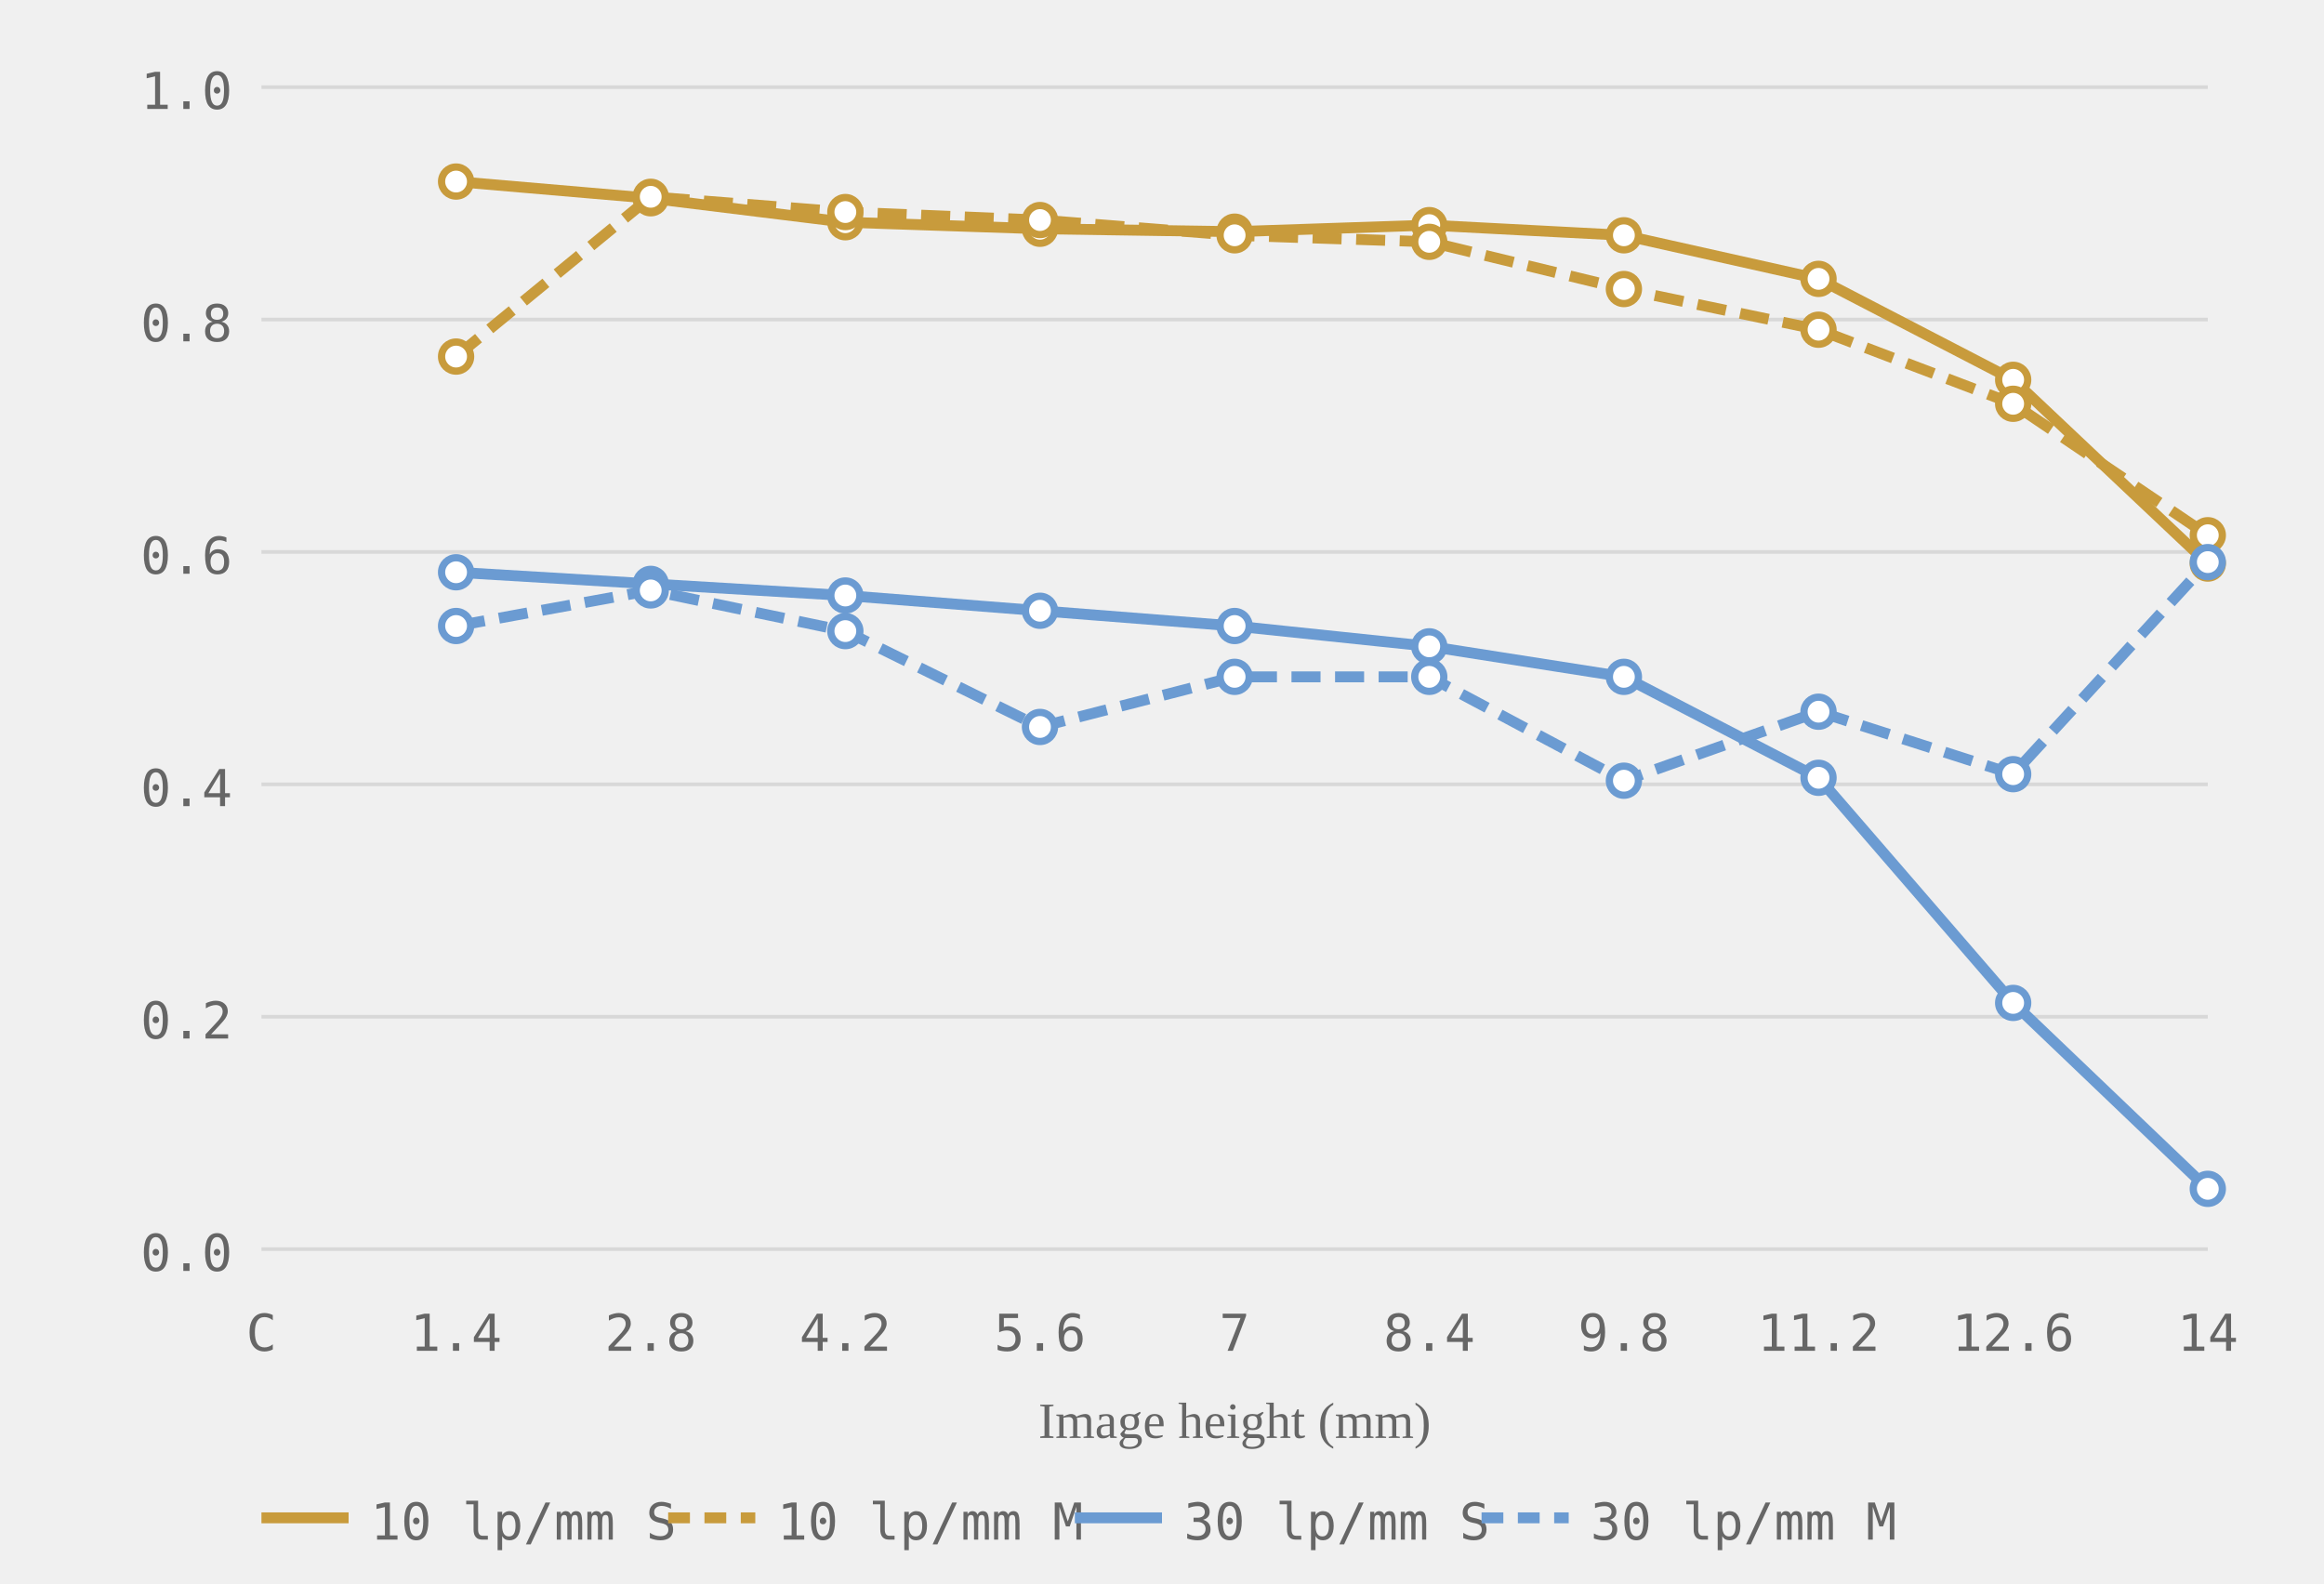
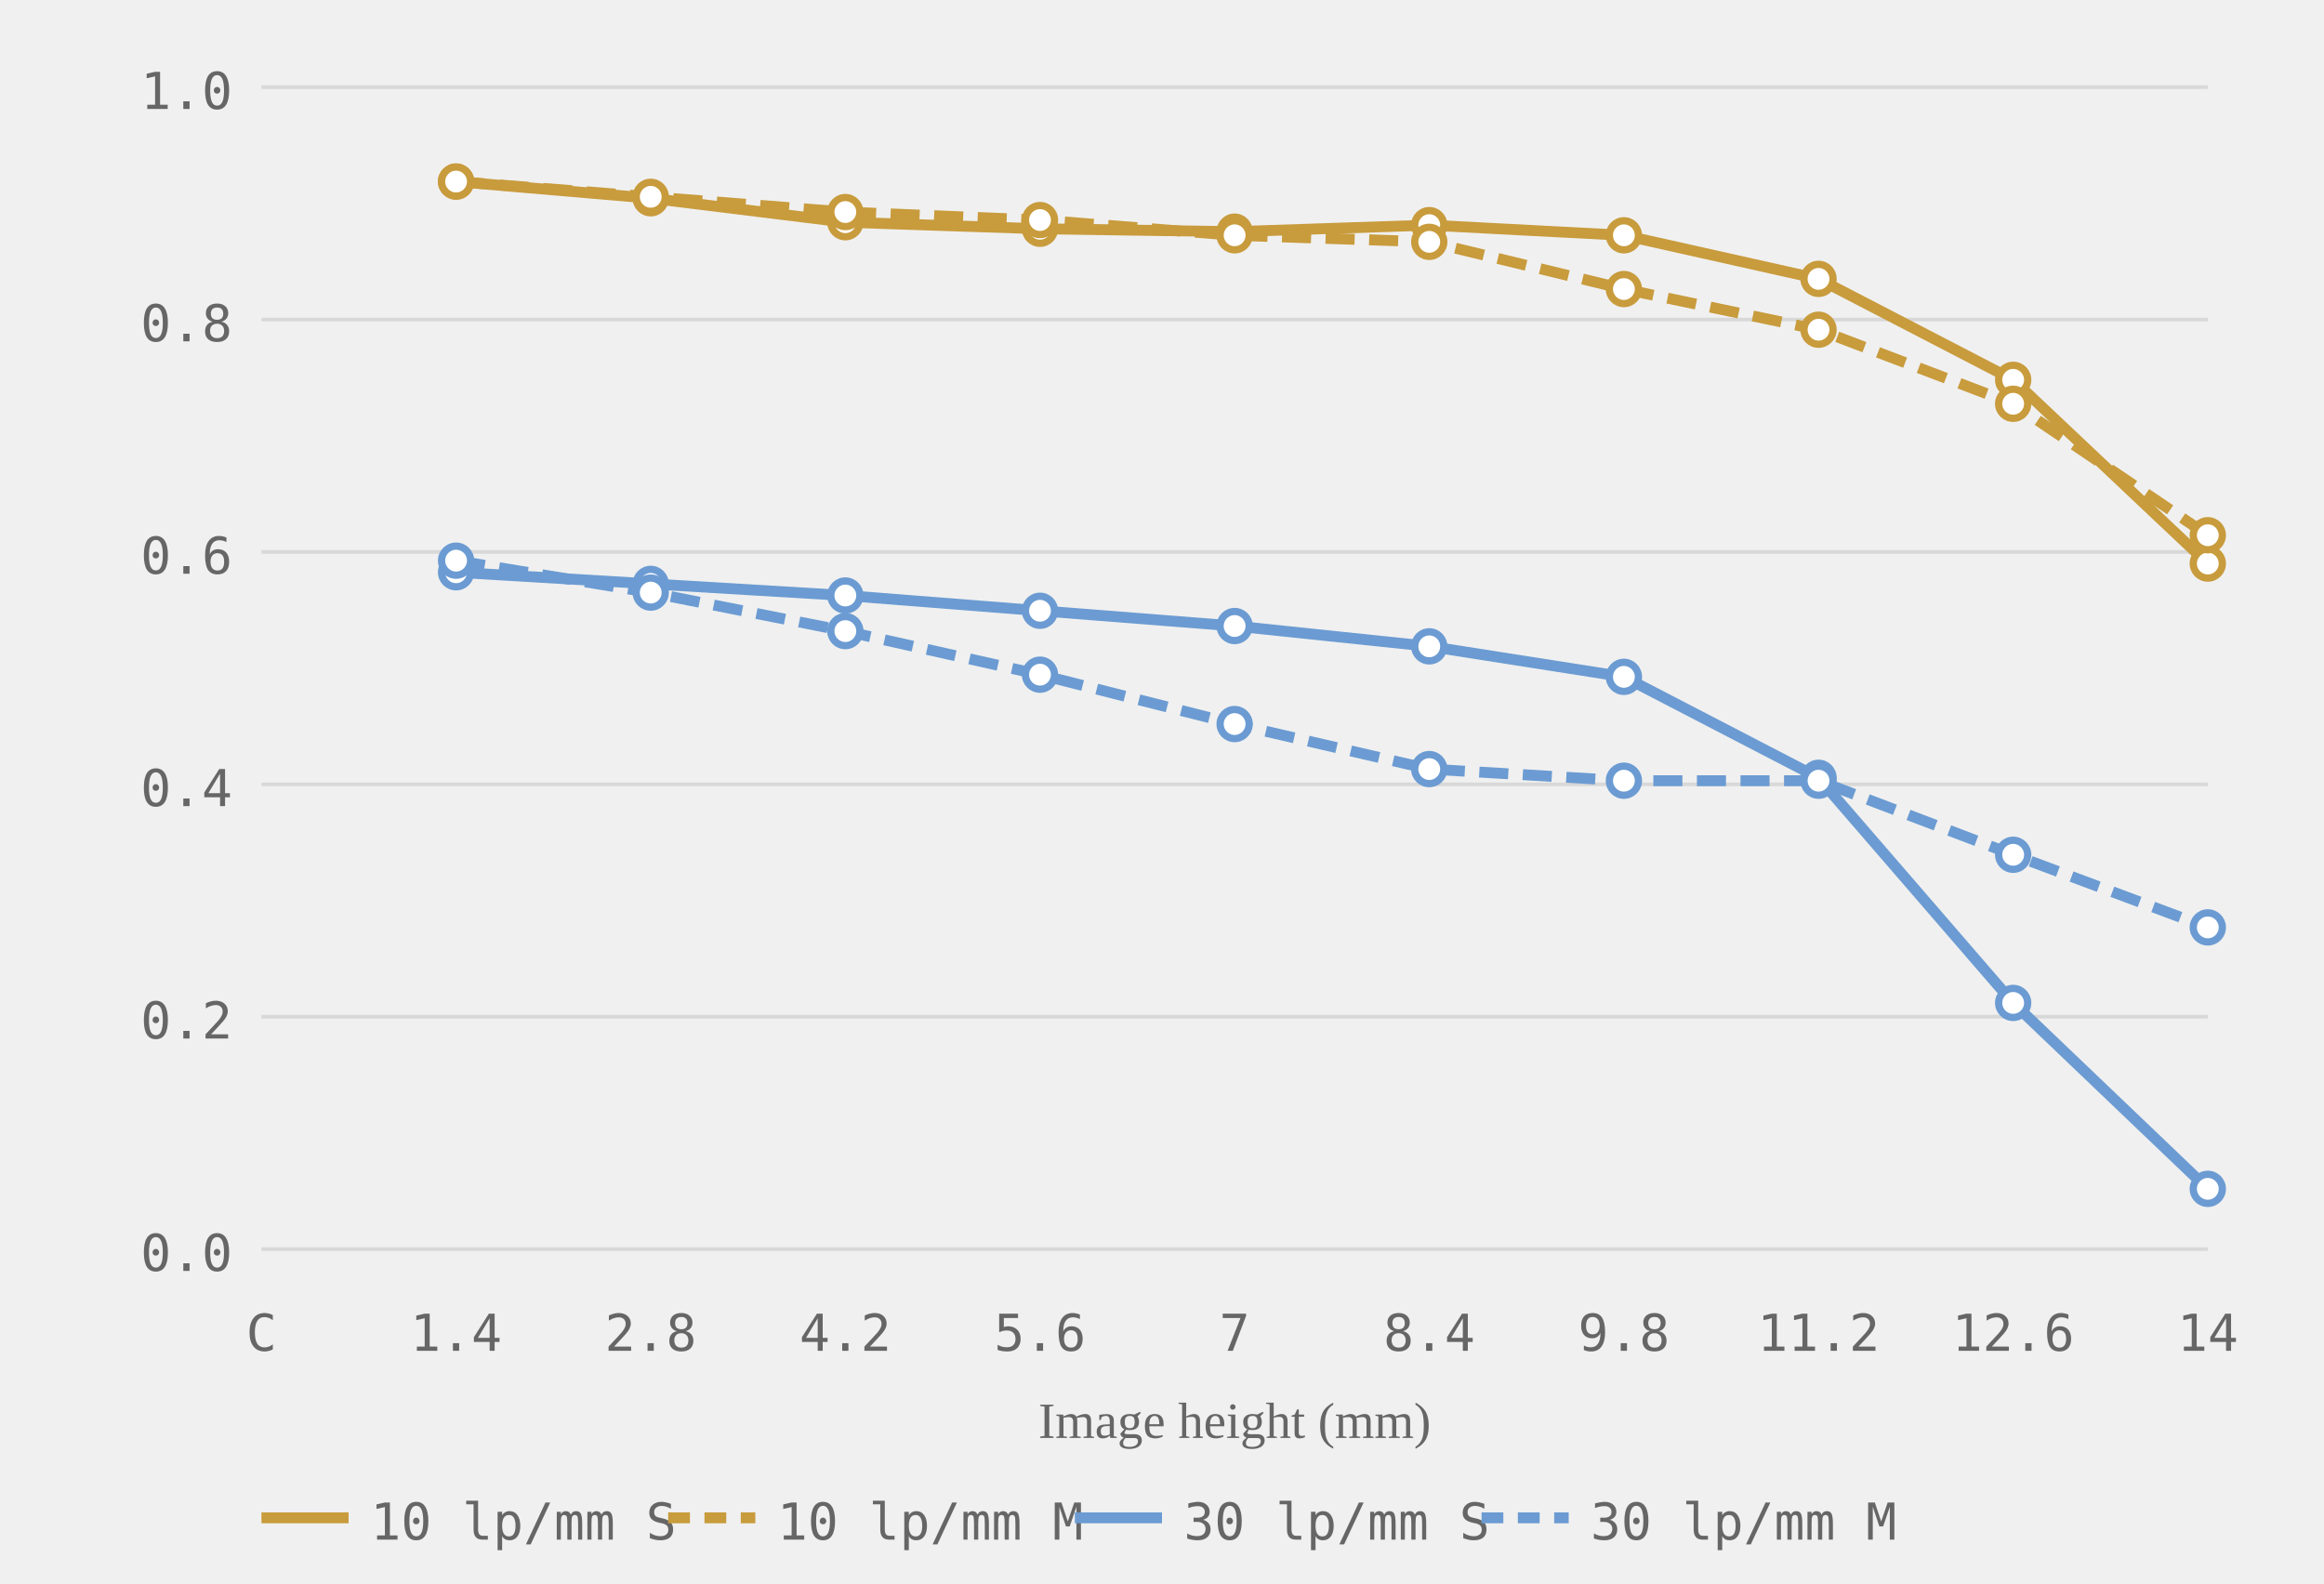
<svg xmlns="http://www.w3.org/2000/svg" viewBox="0 0 320 218" role="img" aria-label="MTF chart, generated from readings">
  <style>.grid-line { stroke: #d8d8d8; stroke-width: 0.5; }.axis-label { font-size: 7px; fill: #666666; font-family: ui-monospace, monospace; }.axis-y { text-anchor: end; }.axis-x { text-anchor: middle; }.axis-title { font-size: 7px; fill: #666666; text-anchor: middle; }.curve { fill: none; stroke-width: 1.5; }.curve-m { stroke-dasharray: 4 2; }.dot { fill: white; stroke-width: 1; }.legend-text { font-size: 7px; fill: #666666; font-family: ui-monospace, monospace; }</style>
  <line class="grid-line" x1="36" y1="172.0" x2="304" y2="172.0" />
  <line class="grid-line" x1="36" y1="140.0" x2="304" y2="140.0" />
  <line class="grid-line" x1="36" y1="108.0" x2="304" y2="108.0" />
  <line class="grid-line" x1="36" y1="76.0" x2="304" y2="76.0" />
  <line class="grid-line" x1="36" y1="44.0" x2="304" y2="44.0" />
  <line class="grid-line" x1="36" y1="12.0" x2="304" y2="12.0" />
  <text class="axis-label axis-y" x="32" y="175.0">0.0</text>
  <text class="axis-label axis-y" x="32" y="143.0">0.2</text>
  <text class="axis-label axis-y" x="32" y="111.0">0.4</text>
  <text class="axis-label axis-y" x="32" y="79.0">0.6</text>
  <text class="axis-label axis-y" x="32" y="47.0">0.8</text>
  <text class="axis-label axis-y" x="32" y="15.0">1.0</text>
  <text class="axis-label axis-x" x="36.0" y="186">C</text>
  <text class="axis-label axis-x" x="62.8" y="186">1.4</text>
  <text class="axis-label axis-x" x="89.6" y="186">2.8</text>
  <text class="axis-label axis-x" x="116.4" y="186">4.2</text>
  <text class="axis-label axis-x" x="143.2" y="186">5.6</text>
  <text class="axis-label axis-x" x="170.0" y="186">7</text>
  <text class="axis-label axis-x" x="196.8" y="186">8.4</text>
  <text class="axis-label axis-x" x="223.6" y="186">9.8</text>
  <text class="axis-label axis-x" x="250.4" y="186">11.2</text>
  <text class="axis-label axis-x" x="277.2" y="186">12.6</text>
  <text class="axis-label axis-x" x="304.0" y="186">14</text>
  <text class="axis-title" x="170.0" y="198">Image height (mm)</text>
  <polyline class="curve curve-10" style="stroke:#c89b3c" points="62.8,25.0 89.6,27.3 116.4,30.6 143.2,31.5 170.0,31.9 196.8,31.0 223.6,32.4 250.4,38.4 277.2,52.3 304.0,77.6" />
-   <polyline class="curve curve-10 curve-m" style="stroke:#c89b3c" points="62.8,49.1 89.6,27.1 116.4,29.2 143.2,30.3 170.0,32.4 196.8,33.3 223.6,39.8 250.4,45.4 277.2,55.6 304.0,73.7" stroke-dasharray="4 2" />
+   <polyline class="curve curve-10 curve-m" style="stroke:#c89b3c" points="62.8,25.0 89.6,27.1 116.4,29.2 143.2,30.3 170.0,32.4 196.8,33.3 223.6,39.8 250.4,45.4 277.2,55.6 304.0,73.7" stroke-dasharray="4 2" />
  <polyline class="curve curve-30" style="stroke:#6b9bd2" points="62.8,78.8 89.6,80.4 116.4,82.0 143.2,84.1 170.0,86.2 196.8,89.0 223.6,93.2 250.4,107.1 277.2,138.1 304.0,163.7" />
-   <polyline class="curve curve-30 curve-m" style="stroke:#6b9bd2" points="62.8,86.2 89.6,81.3 116.4,86.9 143.2,100.1 170.0,93.2 196.8,93.2 223.6,107.5 250.4,98.0 277.2,106.6 304.0,77.4" stroke-dasharray="4 2" />
+   <polyline class="curve curve-30 curve-m" style="stroke:#6b9bd2" points="62.8,77.2 89.6,81.6 116.4,86.9 143.2,92.9 170.0,99.7 196.8,105.9 223.6,107.5 250.4,107.5 277.2,117.7 304.0,127.7" stroke-dasharray="4 2" />
  <circle class="dot dot-10" style="stroke:#c89b3c" cx="62.8" cy="25.0" r="2" />
  <circle class="dot dot-10" style="stroke:#c89b3c" cx="89.6" cy="27.3" r="2" />
  <circle class="dot dot-10" style="stroke:#c89b3c" cx="116.4" cy="30.6" r="2" />
  <circle class="dot dot-10" style="stroke:#c89b3c" cx="143.2" cy="31.5" r="2" />
  <circle class="dot dot-10" style="stroke:#c89b3c" cx="170.0" cy="31.9" r="2" />
  <circle class="dot dot-10" style="stroke:#c89b3c" cx="196.8" cy="31.0" r="2" />
  <circle class="dot dot-10" style="stroke:#c89b3c" cx="223.6" cy="32.4" r="2" />
  <circle class="dot dot-10" style="stroke:#c89b3c" cx="250.4" cy="38.4" r="2" />
  <circle class="dot dot-10" style="stroke:#c89b3c" cx="277.2" cy="52.3" r="2" />
  <circle class="dot dot-10" style="stroke:#c89b3c" cx="304.0" cy="77.6" r="2" />
-   <circle class="dot dot-10" style="stroke:#c89b3c" cx="62.8" cy="49.1" r="2" />
+   <circle class="dot dot-10" style="stroke:#c89b3c" cx="62.8" cy="25.0" r="2" />
  <circle class="dot dot-10" style="stroke:#c89b3c" cx="89.6" cy="27.1" r="2" />
  <circle class="dot dot-10" style="stroke:#c89b3c" cx="116.4" cy="29.2" r="2" />
  <circle class="dot dot-10" style="stroke:#c89b3c" cx="143.2" cy="30.3" r="2" />
  <circle class="dot dot-10" style="stroke:#c89b3c" cx="170.0" cy="32.4" r="2" />
  <circle class="dot dot-10" style="stroke:#c89b3c" cx="196.8" cy="33.3" r="2" />
  <circle class="dot dot-10" style="stroke:#c89b3c" cx="223.6" cy="39.8" r="2" />
  <circle class="dot dot-10" style="stroke:#c89b3c" cx="250.4" cy="45.4" r="2" />
  <circle class="dot dot-10" style="stroke:#c89b3c" cx="277.2" cy="55.6" r="2" />
  <circle class="dot dot-10" style="stroke:#c89b3c" cx="304.0" cy="73.7" r="2" />
  <circle class="dot dot-30" style="stroke:#6b9bd2" cx="62.8" cy="78.8" r="2" />
  <circle class="dot dot-30" style="stroke:#6b9bd2" cx="89.6" cy="80.4" r="2" />
  <circle class="dot dot-30" style="stroke:#6b9bd2" cx="116.4" cy="82.0" r="2" />
  <circle class="dot dot-30" style="stroke:#6b9bd2" cx="143.2" cy="84.1" r="2" />
  <circle class="dot dot-30" style="stroke:#6b9bd2" cx="170.0" cy="86.2" r="2" />
  <circle class="dot dot-30" style="stroke:#6b9bd2" cx="196.8" cy="89.0" r="2" />
  <circle class="dot dot-30" style="stroke:#6b9bd2" cx="223.6" cy="93.2" r="2" />
  <circle class="dot dot-30" style="stroke:#6b9bd2" cx="250.4" cy="107.1" r="2" />
  <circle class="dot dot-30" style="stroke:#6b9bd2" cx="277.2" cy="138.1" r="2" />
  <circle class="dot dot-30" style="stroke:#6b9bd2" cx="304.0" cy="163.7" r="2" />
-   <circle class="dot dot-30" style="stroke:#6b9bd2" cx="62.8" cy="86.2" r="2" />
-   <circle class="dot dot-30" style="stroke:#6b9bd2" cx="89.6" cy="81.3" r="2" />
+   <circle class="dot dot-30" style="stroke:#6b9bd2" cx="62.8" cy="77.2" r="2" />
+   <circle class="dot dot-30" style="stroke:#6b9bd2" cx="89.6" cy="81.6" r="2" />
  <circle class="dot dot-30" style="stroke:#6b9bd2" cx="116.4" cy="86.9" r="2" />
-   <circle class="dot dot-30" style="stroke:#6b9bd2" cx="143.2" cy="100.1" r="2" />
-   <circle class="dot dot-30" style="stroke:#6b9bd2" cx="170.0" cy="93.2" r="2" />
-   <circle class="dot dot-30" style="stroke:#6b9bd2" cx="196.8" cy="93.2" r="2" />
+   <circle class="dot dot-30" style="stroke:#6b9bd2" cx="143.2" cy="92.9" r="2" />
+   <circle class="dot dot-30" style="stroke:#6b9bd2" cx="170.0" cy="99.7" r="2" />
+   <circle class="dot dot-30" style="stroke:#6b9bd2" cx="196.8" cy="105.9" r="2" />
  <circle class="dot dot-30" style="stroke:#6b9bd2" cx="223.6" cy="107.5" r="2" />
-   <circle class="dot dot-30" style="stroke:#6b9bd2" cx="250.4" cy="98.0" r="2" />
-   <circle class="dot dot-30" style="stroke:#6b9bd2" cx="277.2" cy="106.6" r="2" />
-   <circle class="dot dot-30" style="stroke:#6b9bd2" cx="304.0" cy="77.4" r="2" />
+   <circle class="dot dot-30" style="stroke:#6b9bd2" cx="250.4" cy="107.5" r="2" />
+   <circle class="dot dot-30" style="stroke:#6b9bd2" cx="277.2" cy="117.7" r="2" />
+   <circle class="dot dot-30" style="stroke:#6b9bd2" cx="304.0" cy="127.7" r="2" />
  <line x1="36" y1="209" x2="48" y2="209" stroke="#c89b3c" stroke-width="1.5" />
  <text class="legend-text" x="51" y="212">10 lp/mm S</text>
  <line x1="92" y1="209" x2="104" y2="209" stroke="#c89b3c" stroke-width="1.5" stroke-dasharray="3 2" />
  <text class="legend-text" x="107" y="212">10 lp/mm M</text>
  <line x1="148" y1="209" x2="160" y2="209" stroke="#6b9bd2" stroke-width="1.5" />
  <text class="legend-text" x="163" y="212">30 lp/mm S</text>
  <line x1="204" y1="209" x2="216" y2="209" stroke="#6b9bd2" stroke-width="1.5" stroke-dasharray="3 2" />
  <text class="legend-text" x="219" y="212">30 lp/mm M</text>
</svg>
